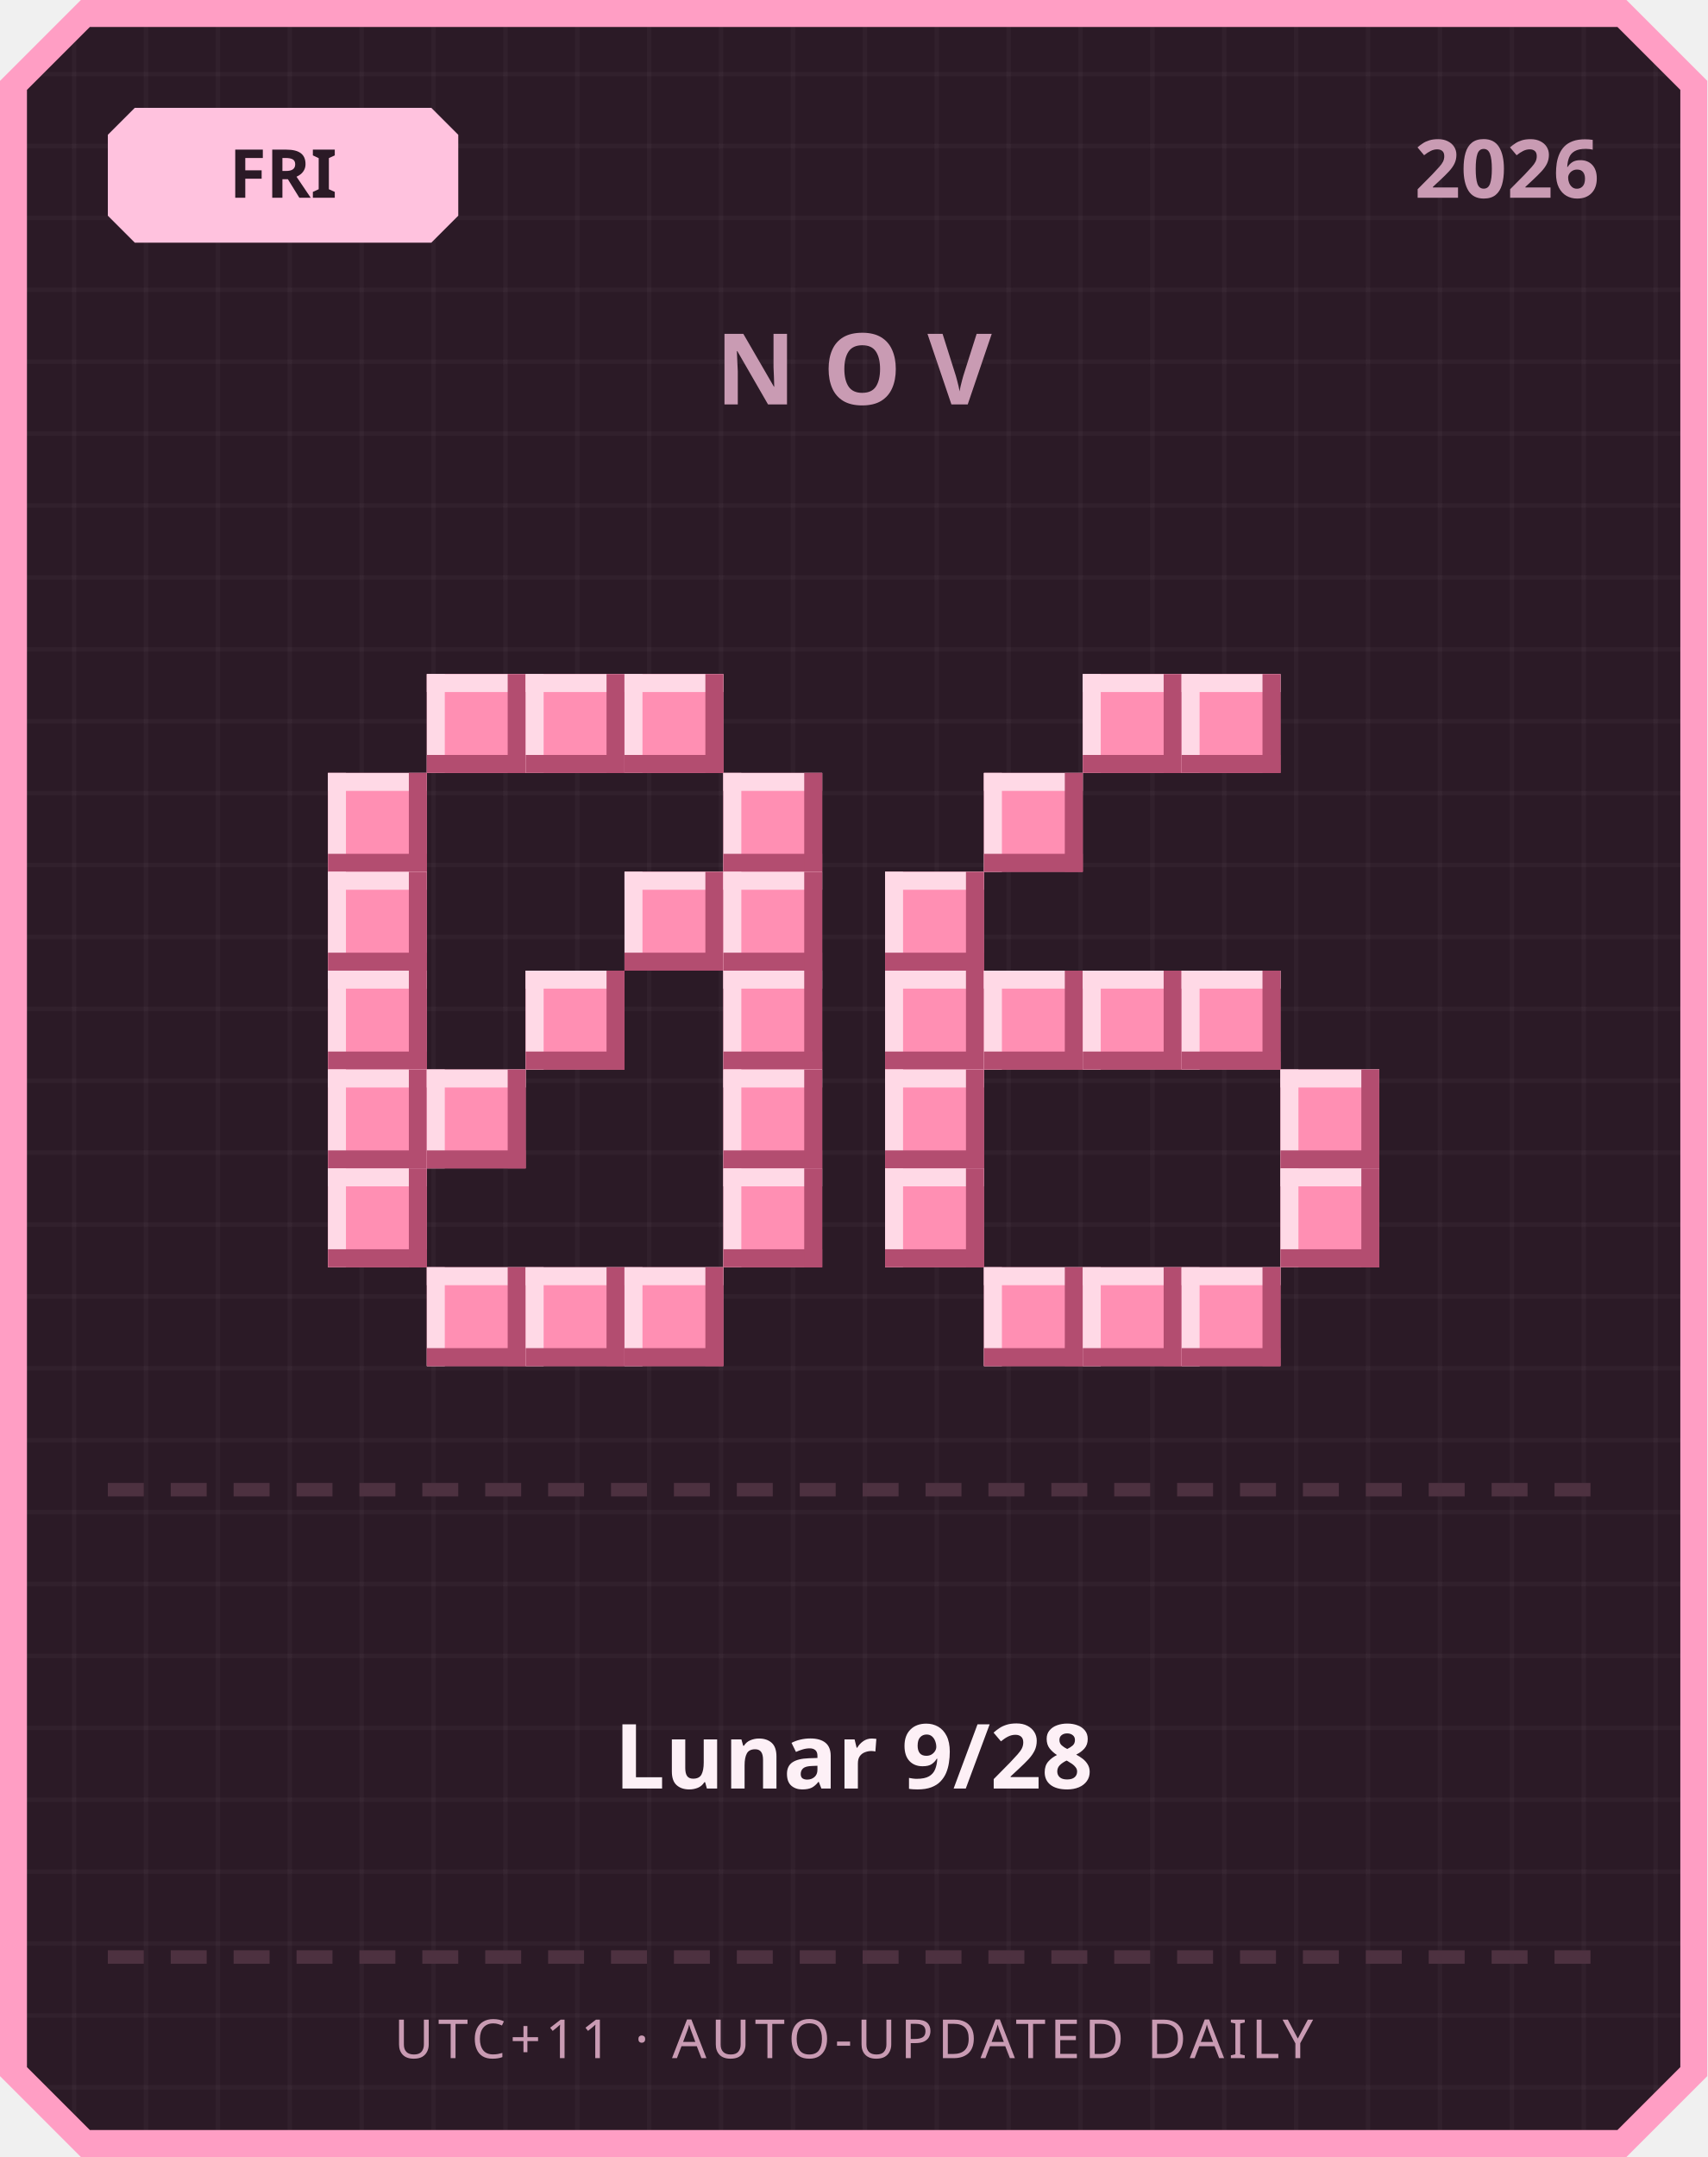
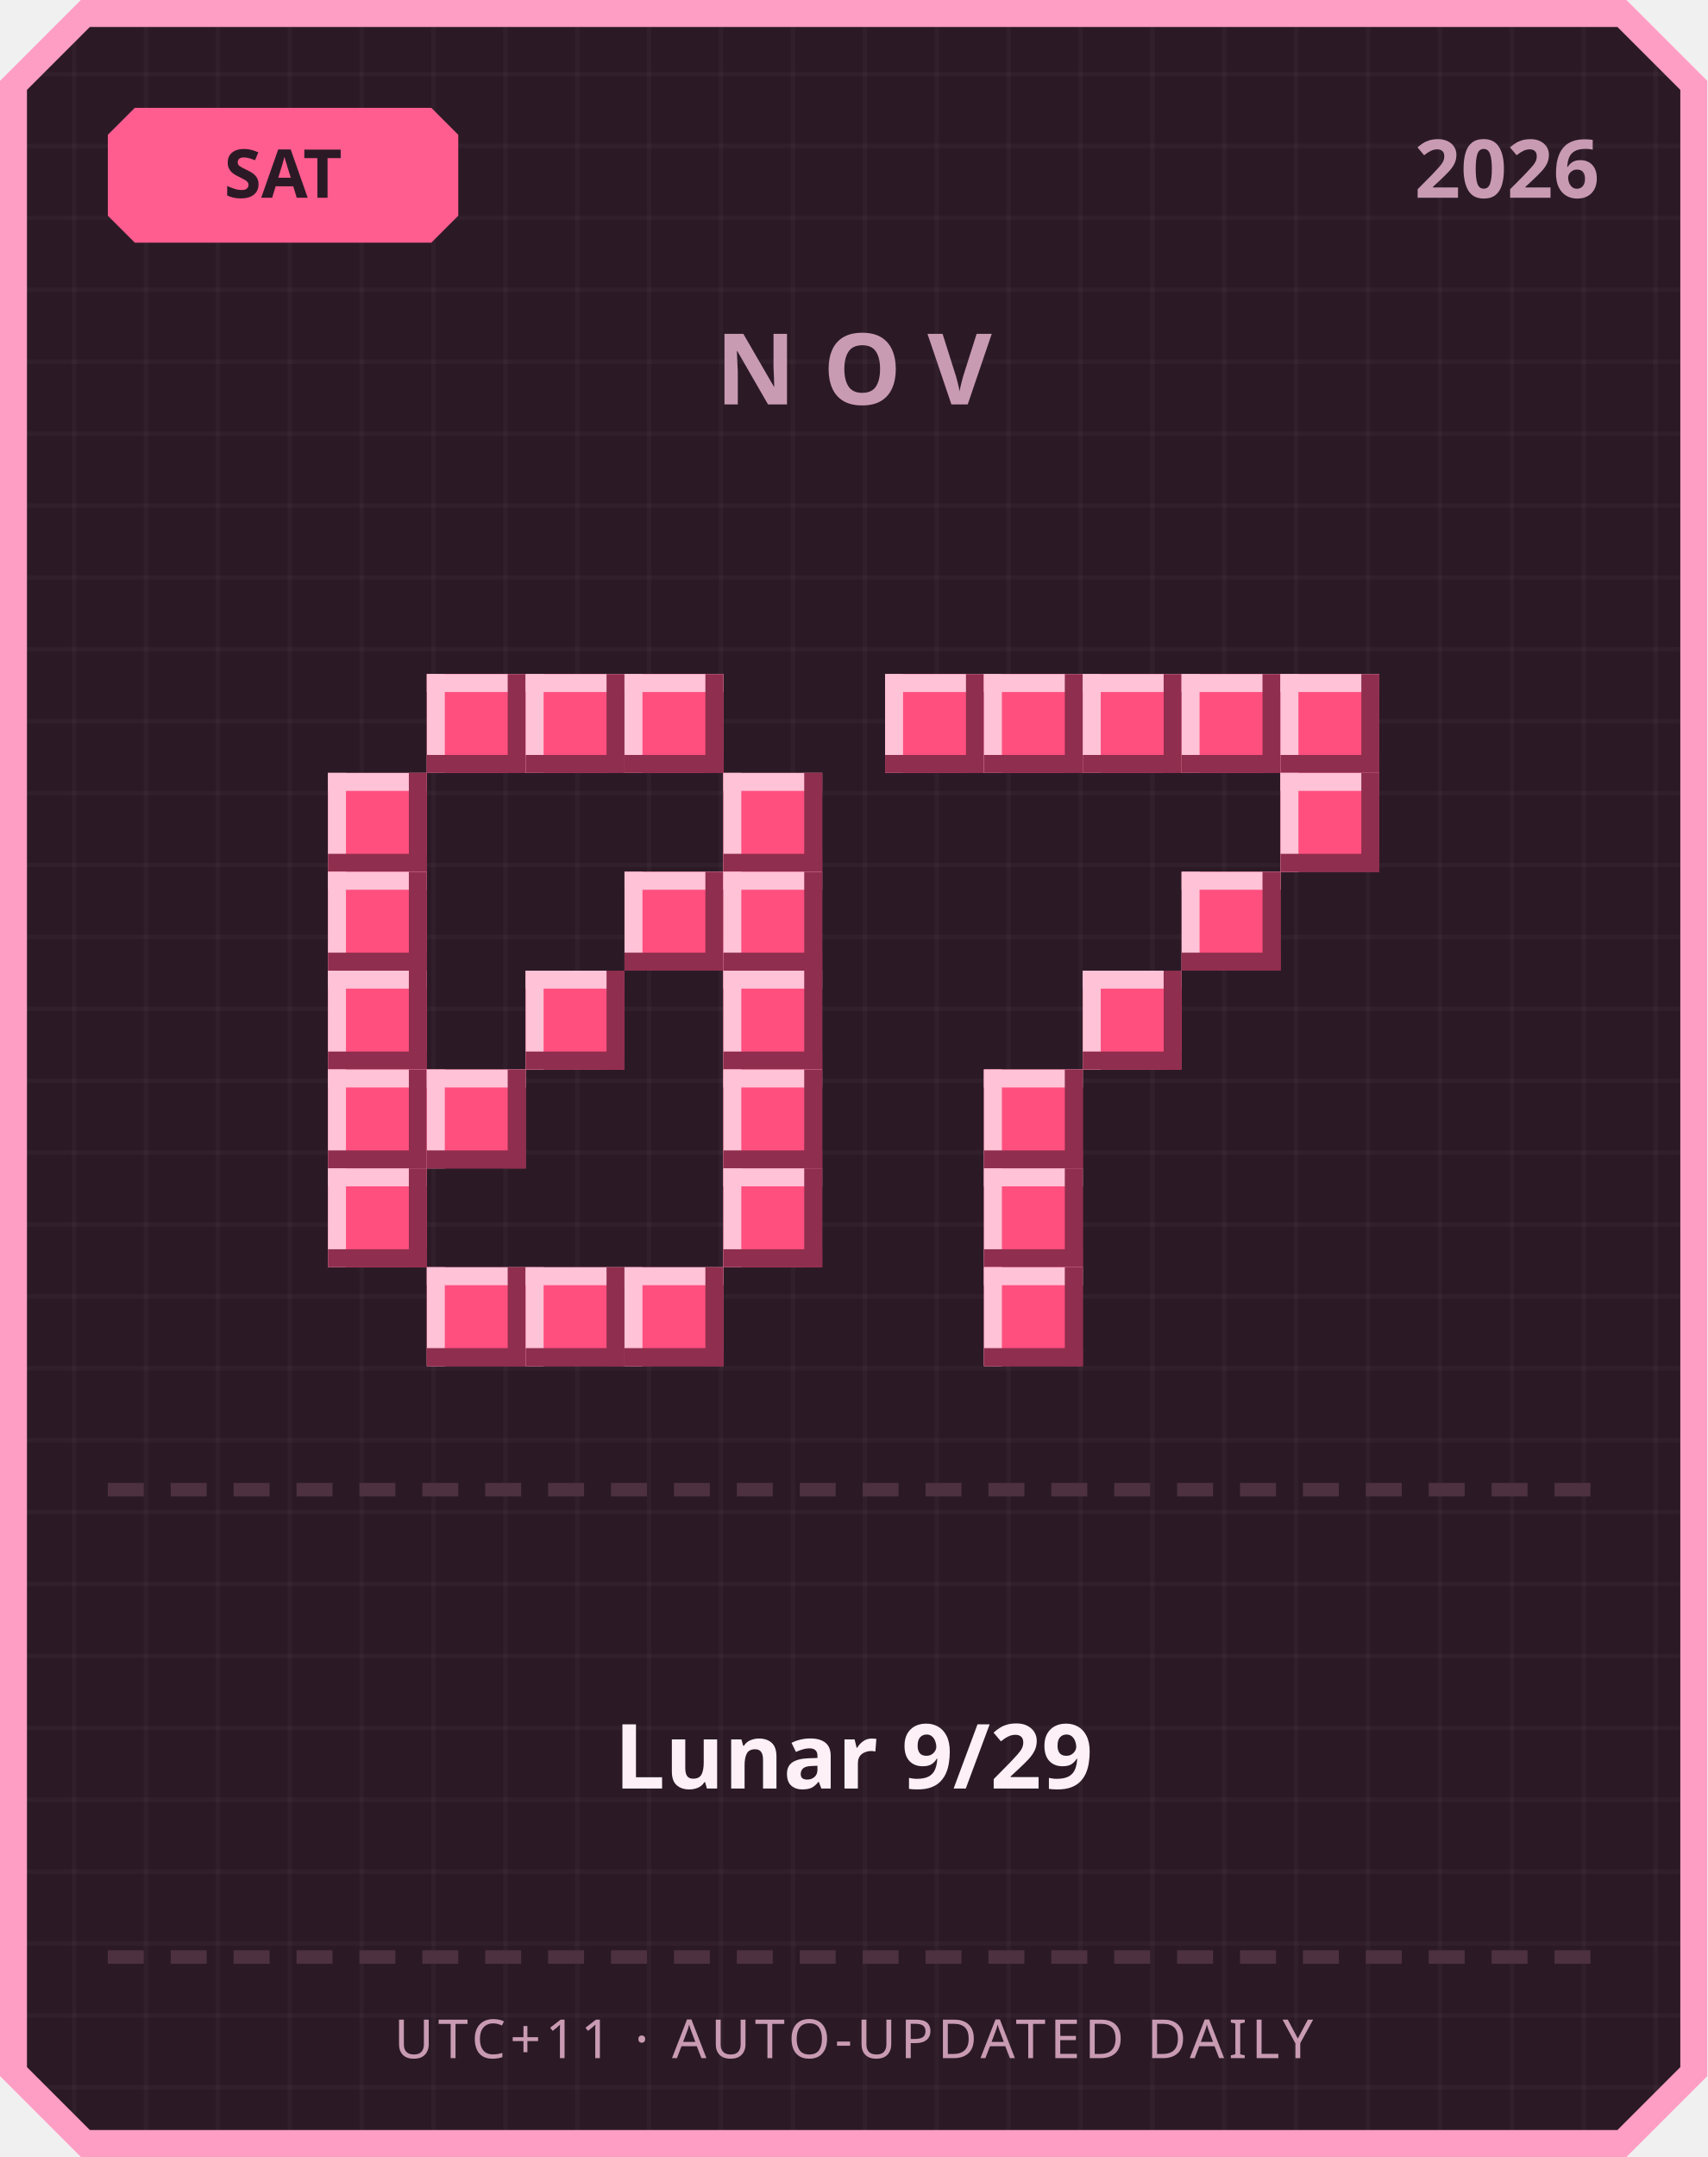
<svg xmlns="http://www.w3.org/2000/svg" width="380" height="480" viewBox="0 0 380 480">
  <defs>
    <pattern id="grid" width="16" height="16" patternUnits="userSpaceOnUse">
      <rect width="16" height="16" fill="#2b1a26" />
      <rect width="1" height="16" fill="#ffffff" opacity="0.03" />
      <rect width="16" height="1" fill="#ffffff" opacity="0.03" />
    </pattern>
  </defs>
  <path d="M 18,0 L 362,0 L 380,18 L 380,462 L 362,480 L 18,480 L 0,462 L 0,18 Z" fill="#ff9ec4" />
  <path d="M 20,6 L 360,6 L 374,20 L 374,460 L 360,474 L 20,474 L 6,460 L 6,20 Z" fill="url(#grid)" />
-   <path d="M 30,24 L 96,24 L 102,30 L 102,48 L 96,54 L 30,54 L 24,48 L 24,30 Z" fill="#ffc2de" />
-   <text x="63" y="44" text-anchor="middle" font-family="'Segoe UI', sans-serif" font-size="15" font-weight="700" fill="#2b1a26">FRI</text>
+   <path d="M 30,24 L 96,24 L 102,30 L 102,48 L 96,54 L 30,54 L 24,48 L 24,30 Z" fill="#ff5d8f" />
+   <text x="63" y="44" text-anchor="middle" font-family="'Segoe UI', sans-serif" font-size="15" font-weight="700" fill="#2b1a26">SAT</text>
  <text x="356" y="44" text-anchor="end" font-family="'Segoe UI', sans-serif" font-size="18" font-weight="700" fill="#c99bb3">2026</text>
  <text x="190" y="90" text-anchor="middle" font-family="'Segoe UI', sans-serif" font-size="22" font-weight="700" letter-spacing="6" fill="#c99bb3">NOV</text>
-   <rect x="95" y="150" width="22" height="22" fill="#ff8fb3" />
-   <rect x="95" y="150" width="22" height="4" fill="#ffd9e6" />
-   <rect x="95" y="150" width="4" height="22" fill="#ffd9e6" />
-   <rect x="95" y="168" width="22" height="4" fill="#b34d70" />
-   <rect x="113" y="150" width="4" height="22" fill="#b34d70" />
-   <rect x="117" y="150" width="22" height="22" fill="#ff8fb3" />
-   <rect x="117" y="150" width="22" height="4" fill="#ffd9e6" />
-   <rect x="117" y="150" width="4" height="22" fill="#ffd9e6" />
-   <rect x="117" y="168" width="22" height="4" fill="#b34d70" />
-   <rect x="135" y="150" width="4" height="22" fill="#b34d70" />
-   <rect x="139" y="150" width="22" height="22" fill="#ff8fb3" />
-   <rect x="139" y="150" width="22" height="4" fill="#ffd9e6" />
-   <rect x="139" y="150" width="4" height="22" fill="#ffd9e6" />
-   <rect x="139" y="168" width="22" height="4" fill="#b34d70" />
-   <rect x="157" y="150" width="4" height="22" fill="#b34d70" />
-   <rect x="73" y="172" width="22" height="22" fill="#ff8fb3" />
-   <rect x="73" y="172" width="22" height="4" fill="#ffd9e6" />
-   <rect x="73" y="172" width="4" height="22" fill="#ffd9e6" />
-   <rect x="73" y="190" width="22" height="4" fill="#b34d70" />
-   <rect x="91" y="172" width="4" height="22" fill="#b34d70" />
-   <rect x="161" y="172" width="22" height="22" fill="#ff8fb3" />
-   <rect x="161" y="172" width="22" height="4" fill="#ffd9e6" />
-   <rect x="161" y="172" width="4" height="22" fill="#ffd9e6" />
-   <rect x="161" y="190" width="22" height="4" fill="#b34d70" />
-   <rect x="179" y="172" width="4" height="22" fill="#b34d70" />
-   <rect x="73" y="194" width="22" height="22" fill="#ff8fb3" />
-   <rect x="73" y="194" width="22" height="4" fill="#ffd9e6" />
-   <rect x="73" y="194" width="4" height="22" fill="#ffd9e6" />
-   <rect x="73" y="212" width="22" height="4" fill="#b34d70" />
-   <rect x="91" y="194" width="4" height="22" fill="#b34d70" />
-   <rect x="139" y="194" width="22" height="22" fill="#ff8fb3" />
-   <rect x="139" y="194" width="22" height="4" fill="#ffd9e6" />
-   <rect x="139" y="194" width="4" height="22" fill="#ffd9e6" />
-   <rect x="139" y="212" width="22" height="4" fill="#b34d70" />
-   <rect x="157" y="194" width="4" height="22" fill="#b34d70" />
-   <rect x="161" y="194" width="22" height="22" fill="#ff8fb3" />
-   <rect x="161" y="194" width="22" height="4" fill="#ffd9e6" />
-   <rect x="161" y="194" width="4" height="22" fill="#ffd9e6" />
-   <rect x="161" y="212" width="22" height="4" fill="#b34d70" />
-   <rect x="179" y="194" width="4" height="22" fill="#b34d70" />
-   <rect x="73" y="216" width="22" height="22" fill="#ff8fb3" />
-   <rect x="73" y="216" width="22" height="4" fill="#ffd9e6" />
-   <rect x="73" y="216" width="4" height="22" fill="#ffd9e6" />
-   <rect x="73" y="234" width="22" height="4" fill="#b34d70" />
-   <rect x="91" y="216" width="4" height="22" fill="#b34d70" />
-   <rect x="117" y="216" width="22" height="22" fill="#ff8fb3" />
-   <rect x="117" y="216" width="22" height="4" fill="#ffd9e6" />
-   <rect x="117" y="216" width="4" height="22" fill="#ffd9e6" />
-   <rect x="117" y="234" width="22" height="4" fill="#b34d70" />
-   <rect x="135" y="216" width="4" height="22" fill="#b34d70" />
-   <rect x="161" y="216" width="22" height="22" fill="#ff8fb3" />
-   <rect x="161" y="216" width="22" height="4" fill="#ffd9e6" />
-   <rect x="161" y="216" width="4" height="22" fill="#ffd9e6" />
-   <rect x="161" y="234" width="22" height="4" fill="#b34d70" />
-   <rect x="179" y="216" width="4" height="22" fill="#b34d70" />
-   <rect x="73" y="238" width="22" height="22" fill="#ff8fb3" />
-   <rect x="73" y="238" width="22" height="4" fill="#ffd9e6" />
-   <rect x="73" y="238" width="4" height="22" fill="#ffd9e6" />
-   <rect x="73" y="256" width="22" height="4" fill="#b34d70" />
-   <rect x="91" y="238" width="4" height="22" fill="#b34d70" />
-   <rect x="95" y="238" width="22" height="22" fill="#ff8fb3" />
-   <rect x="95" y="238" width="22" height="4" fill="#ffd9e6" />
-   <rect x="95" y="238" width="4" height="22" fill="#ffd9e6" />
-   <rect x="95" y="256" width="22" height="4" fill="#b34d70" />
-   <rect x="113" y="238" width="4" height="22" fill="#b34d70" />
-   <rect x="161" y="238" width="22" height="22" fill="#ff8fb3" />
-   <rect x="161" y="238" width="22" height="4" fill="#ffd9e6" />
-   <rect x="161" y="238" width="4" height="22" fill="#ffd9e6" />
-   <rect x="161" y="256" width="22" height="4" fill="#b34d70" />
-   <rect x="179" y="238" width="4" height="22" fill="#b34d70" />
-   <rect x="73" y="260" width="22" height="22" fill="#ff8fb3" />
-   <rect x="73" y="260" width="22" height="4" fill="#ffd9e6" />
-   <rect x="73" y="260" width="4" height="22" fill="#ffd9e6" />
-   <rect x="73" y="278" width="22" height="4" fill="#b34d70" />
-   <rect x="91" y="260" width="4" height="22" fill="#b34d70" />
-   <rect x="161" y="260" width="22" height="22" fill="#ff8fb3" />
-   <rect x="161" y="260" width="22" height="4" fill="#ffd9e6" />
-   <rect x="161" y="260" width="4" height="22" fill="#ffd9e6" />
-   <rect x="161" y="278" width="22" height="4" fill="#b34d70" />
-   <rect x="179" y="260" width="4" height="22" fill="#b34d70" />
-   <rect x="95" y="282" width="22" height="22" fill="#ff8fb3" />
-   <rect x="95" y="282" width="22" height="4" fill="#ffd9e6" />
-   <rect x="95" y="282" width="4" height="22" fill="#ffd9e6" />
-   <rect x="95" y="300" width="22" height="4" fill="#b34d70" />
-   <rect x="113" y="282" width="4" height="22" fill="#b34d70" />
-   <rect x="117" y="282" width="22" height="22" fill="#ff8fb3" />
-   <rect x="117" y="282" width="22" height="4" fill="#ffd9e6" />
-   <rect x="117" y="282" width="4" height="22" fill="#ffd9e6" />
-   <rect x="117" y="300" width="22" height="4" fill="#b34d70" />
-   <rect x="135" y="282" width="4" height="22" fill="#b34d70" />
-   <rect x="139" y="282" width="22" height="22" fill="#ff8fb3" />
-   <rect x="139" y="282" width="22" height="4" fill="#ffd9e6" />
-   <rect x="139" y="282" width="4" height="22" fill="#ffd9e6" />
-   <rect x="139" y="300" width="22" height="4" fill="#b34d70" />
-   <rect x="157" y="282" width="4" height="22" fill="#b34d70" />
-   <rect x="241" y="150" width="22" height="22" fill="#ff8fb3" />
-   <rect x="241" y="150" width="22" height="4" fill="#ffd9e6" />
-   <rect x="241" y="150" width="4" height="22" fill="#ffd9e6" />
-   <rect x="241" y="168" width="22" height="4" fill="#b34d70" />
-   <rect x="259" y="150" width="4" height="22" fill="#b34d70" />
-   <rect x="263" y="150" width="22" height="22" fill="#ff8fb3" />
-   <rect x="263" y="150" width="22" height="4" fill="#ffd9e6" />
-   <rect x="263" y="150" width="4" height="22" fill="#ffd9e6" />
-   <rect x="263" y="168" width="22" height="4" fill="#b34d70" />
-   <rect x="281" y="150" width="4" height="22" fill="#b34d70" />
-   <rect x="219" y="172" width="22" height="22" fill="#ff8fb3" />
-   <rect x="219" y="172" width="22" height="4" fill="#ffd9e6" />
-   <rect x="219" y="172" width="4" height="22" fill="#ffd9e6" />
-   <rect x="219" y="190" width="22" height="4" fill="#b34d70" />
-   <rect x="237" y="172" width="4" height="22" fill="#b34d70" />
-   <rect x="197" y="194" width="22" height="22" fill="#ff8fb3" />
-   <rect x="197" y="194" width="22" height="4" fill="#ffd9e6" />
-   <rect x="197" y="194" width="4" height="22" fill="#ffd9e6" />
-   <rect x="197" y="212" width="22" height="4" fill="#b34d70" />
-   <rect x="215" y="194" width="4" height="22" fill="#b34d70" />
-   <rect x="197" y="216" width="22" height="22" fill="#ff8fb3" />
-   <rect x="197" y="216" width="22" height="4" fill="#ffd9e6" />
-   <rect x="197" y="216" width="4" height="22" fill="#ffd9e6" />
-   <rect x="197" y="234" width="22" height="4" fill="#b34d70" />
-   <rect x="215" y="216" width="4" height="22" fill="#b34d70" />
-   <rect x="219" y="216" width="22" height="22" fill="#ff8fb3" />
-   <rect x="219" y="216" width="22" height="4" fill="#ffd9e6" />
-   <rect x="219" y="216" width="4" height="22" fill="#ffd9e6" />
-   <rect x="219" y="234" width="22" height="4" fill="#b34d70" />
-   <rect x="237" y="216" width="4" height="22" fill="#b34d70" />
-   <rect x="241" y="216" width="22" height="22" fill="#ff8fb3" />
-   <rect x="241" y="216" width="22" height="4" fill="#ffd9e6" />
-   <rect x="241" y="216" width="4" height="22" fill="#ffd9e6" />
-   <rect x="241" y="234" width="22" height="4" fill="#b34d70" />
-   <rect x="259" y="216" width="4" height="22" fill="#b34d70" />
-   <rect x="263" y="216" width="22" height="22" fill="#ff8fb3" />
-   <rect x="263" y="216" width="22" height="4" fill="#ffd9e6" />
-   <rect x="263" y="216" width="4" height="22" fill="#ffd9e6" />
-   <rect x="263" y="234" width="22" height="4" fill="#b34d70" />
-   <rect x="281" y="216" width="4" height="22" fill="#b34d70" />
-   <rect x="197" y="238" width="22" height="22" fill="#ff8fb3" />
-   <rect x="197" y="238" width="22" height="4" fill="#ffd9e6" />
-   <rect x="197" y="238" width="4" height="22" fill="#ffd9e6" />
-   <rect x="197" y="256" width="22" height="4" fill="#b34d70" />
-   <rect x="215" y="238" width="4" height="22" fill="#b34d70" />
-   <rect x="285" y="238" width="22" height="22" fill="#ff8fb3" />
-   <rect x="285" y="238" width="22" height="4" fill="#ffd9e6" />
-   <rect x="285" y="238" width="4" height="22" fill="#ffd9e6" />
-   <rect x="285" y="256" width="22" height="4" fill="#b34d70" />
-   <rect x="303" y="238" width="4" height="22" fill="#b34d70" />
-   <rect x="197" y="260" width="22" height="22" fill="#ff8fb3" />
-   <rect x="197" y="260" width="22" height="4" fill="#ffd9e6" />
-   <rect x="197" y="260" width="4" height="22" fill="#ffd9e6" />
-   <rect x="197" y="278" width="22" height="4" fill="#b34d70" />
-   <rect x="215" y="260" width="4" height="22" fill="#b34d70" />
-   <rect x="285" y="260" width="22" height="22" fill="#ff8fb3" />
-   <rect x="285" y="260" width="22" height="4" fill="#ffd9e6" />
-   <rect x="285" y="260" width="4" height="22" fill="#ffd9e6" />
-   <rect x="285" y="278" width="22" height="4" fill="#b34d70" />
-   <rect x="303" y="260" width="4" height="22" fill="#b34d70" />
-   <rect x="219" y="282" width="22" height="22" fill="#ff8fb3" />
-   <rect x="219" y="282" width="22" height="4" fill="#ffd9e6" />
-   <rect x="219" y="282" width="4" height="22" fill="#ffd9e6" />
-   <rect x="219" y="300" width="22" height="4" fill="#b34d70" />
-   <rect x="237" y="282" width="4" height="22" fill="#b34d70" />
-   <rect x="241" y="282" width="22" height="22" fill="#ff8fb3" />
-   <rect x="241" y="282" width="22" height="4" fill="#ffd9e6" />
-   <rect x="241" y="282" width="4" height="22" fill="#ffd9e6" />
-   <rect x="241" y="300" width="22" height="4" fill="#b34d70" />
-   <rect x="259" y="282" width="4" height="22" fill="#b34d70" />
-   <rect x="263" y="282" width="22" height="22" fill="#ff8fb3" />
-   <rect x="263" y="282" width="22" height="4" fill="#ffd9e6" />
-   <rect x="263" y="282" width="4" height="22" fill="#ffd9e6" />
-   <rect x="263" y="300" width="22" height="4" fill="#b34d70" />
-   <rect x="281" y="282" width="4" height="22" fill="#b34d70" />
+   <rect x="95" y="150" width="22" height="22" fill="#ff4f7e" />
+   <rect x="95" y="150" width="22" height="4" fill="#ffc2d6" />
+   <rect x="95" y="150" width="4" height="22" fill="#ffc2d6" />
+   <rect x="95" y="168" width="22" height="4" fill="#8f2e4e" />
+   <rect x="113" y="150" width="4" height="22" fill="#8f2e4e" />
+   <rect x="117" y="150" width="22" height="22" fill="#ff4f7e" />
+   <rect x="117" y="150" width="22" height="4" fill="#ffc2d6" />
+   <rect x="117" y="150" width="4" height="22" fill="#ffc2d6" />
+   <rect x="117" y="168" width="22" height="4" fill="#8f2e4e" />
+   <rect x="135" y="150" width="4" height="22" fill="#8f2e4e" />
+   <rect x="139" y="150" width="22" height="22" fill="#ff4f7e" />
+   <rect x="139" y="150" width="22" height="4" fill="#ffc2d6" />
+   <rect x="139" y="150" width="4" height="22" fill="#ffc2d6" />
+   <rect x="139" y="168" width="22" height="4" fill="#8f2e4e" />
+   <rect x="157" y="150" width="4" height="22" fill="#8f2e4e" />
+   <rect x="73" y="172" width="22" height="22" fill="#ff4f7e" />
+   <rect x="73" y="172" width="22" height="4" fill="#ffc2d6" />
+   <rect x="73" y="172" width="4" height="22" fill="#ffc2d6" />
+   <rect x="73" y="190" width="22" height="4" fill="#8f2e4e" />
+   <rect x="91" y="172" width="4" height="22" fill="#8f2e4e" />
+   <rect x="161" y="172" width="22" height="22" fill="#ff4f7e" />
+   <rect x="161" y="172" width="22" height="4" fill="#ffc2d6" />
+   <rect x="161" y="172" width="4" height="22" fill="#ffc2d6" />
+   <rect x="161" y="190" width="22" height="4" fill="#8f2e4e" />
+   <rect x="179" y="172" width="4" height="22" fill="#8f2e4e" />
+   <rect x="73" y="194" width="22" height="22" fill="#ff4f7e" />
+   <rect x="73" y="194" width="22" height="4" fill="#ffc2d6" />
+   <rect x="73" y="194" width="4" height="22" fill="#ffc2d6" />
+   <rect x="73" y="212" width="22" height="4" fill="#8f2e4e" />
+   <rect x="91" y="194" width="4" height="22" fill="#8f2e4e" />
+   <rect x="139" y="194" width="22" height="22" fill="#ff4f7e" />
+   <rect x="139" y="194" width="22" height="4" fill="#ffc2d6" />
+   <rect x="139" y="194" width="4" height="22" fill="#ffc2d6" />
+   <rect x="139" y="212" width="22" height="4" fill="#8f2e4e" />
+   <rect x="157" y="194" width="4" height="22" fill="#8f2e4e" />
+   <rect x="161" y="194" width="22" height="22" fill="#ff4f7e" />
+   <rect x="161" y="194" width="22" height="4" fill="#ffc2d6" />
+   <rect x="161" y="194" width="4" height="22" fill="#ffc2d6" />
+   <rect x="161" y="212" width="22" height="4" fill="#8f2e4e" />
+   <rect x="179" y="194" width="4" height="22" fill="#8f2e4e" />
+   <rect x="73" y="216" width="22" height="22" fill="#ff4f7e" />
+   <rect x="73" y="216" width="22" height="4" fill="#ffc2d6" />
+   <rect x="73" y="216" width="4" height="22" fill="#ffc2d6" />
+   <rect x="73" y="234" width="22" height="4" fill="#8f2e4e" />
+   <rect x="91" y="216" width="4" height="22" fill="#8f2e4e" />
+   <rect x="117" y="216" width="22" height="22" fill="#ff4f7e" />
+   <rect x="117" y="216" width="22" height="4" fill="#ffc2d6" />
+   <rect x="117" y="216" width="4" height="22" fill="#ffc2d6" />
+   <rect x="117" y="234" width="22" height="4" fill="#8f2e4e" />
+   <rect x="135" y="216" width="4" height="22" fill="#8f2e4e" />
+   <rect x="161" y="216" width="22" height="22" fill="#ff4f7e" />
+   <rect x="161" y="216" width="22" height="4" fill="#ffc2d6" />
+   <rect x="161" y="216" width="4" height="22" fill="#ffc2d6" />
+   <rect x="161" y="234" width="22" height="4" fill="#8f2e4e" />
+   <rect x="179" y="216" width="4" height="22" fill="#8f2e4e" />
+   <rect x="73" y="238" width="22" height="22" fill="#ff4f7e" />
+   <rect x="73" y="238" width="22" height="4" fill="#ffc2d6" />
+   <rect x="73" y="238" width="4" height="22" fill="#ffc2d6" />
+   <rect x="73" y="256" width="22" height="4" fill="#8f2e4e" />
+   <rect x="91" y="238" width="4" height="22" fill="#8f2e4e" />
+   <rect x="95" y="238" width="22" height="22" fill="#ff4f7e" />
+   <rect x="95" y="238" width="22" height="4" fill="#ffc2d6" />
+   <rect x="95" y="238" width="4" height="22" fill="#ffc2d6" />
+   <rect x="95" y="256" width="22" height="4" fill="#8f2e4e" />
+   <rect x="113" y="238" width="4" height="22" fill="#8f2e4e" />
+   <rect x="161" y="238" width="22" height="22" fill="#ff4f7e" />
+   <rect x="161" y="238" width="22" height="4" fill="#ffc2d6" />
+   <rect x="161" y="238" width="4" height="22" fill="#ffc2d6" />
+   <rect x="161" y="256" width="22" height="4" fill="#8f2e4e" />
+   <rect x="179" y="238" width="4" height="22" fill="#8f2e4e" />
+   <rect x="73" y="260" width="22" height="22" fill="#ff4f7e" />
+   <rect x="73" y="260" width="22" height="4" fill="#ffc2d6" />
+   <rect x="73" y="260" width="4" height="22" fill="#ffc2d6" />
+   <rect x="73" y="278" width="22" height="4" fill="#8f2e4e" />
+   <rect x="91" y="260" width="4" height="22" fill="#8f2e4e" />
+   <rect x="161" y="260" width="22" height="22" fill="#ff4f7e" />
+   <rect x="161" y="260" width="22" height="4" fill="#ffc2d6" />
+   <rect x="161" y="260" width="4" height="22" fill="#ffc2d6" />
+   <rect x="161" y="278" width="22" height="4" fill="#8f2e4e" />
+   <rect x="179" y="260" width="4" height="22" fill="#8f2e4e" />
+   <rect x="95" y="282" width="22" height="22" fill="#ff4f7e" />
+   <rect x="95" y="282" width="22" height="4" fill="#ffc2d6" />
+   <rect x="95" y="282" width="4" height="22" fill="#ffc2d6" />
+   <rect x="95" y="300" width="22" height="4" fill="#8f2e4e" />
+   <rect x="113" y="282" width="4" height="22" fill="#8f2e4e" />
+   <rect x="117" y="282" width="22" height="22" fill="#ff4f7e" />
+   <rect x="117" y="282" width="22" height="4" fill="#ffc2d6" />
+   <rect x="117" y="282" width="4" height="22" fill="#ffc2d6" />
+   <rect x="117" y="300" width="22" height="4" fill="#8f2e4e" />
+   <rect x="135" y="282" width="4" height="22" fill="#8f2e4e" />
+   <rect x="139" y="282" width="22" height="22" fill="#ff4f7e" />
+   <rect x="139" y="282" width="22" height="4" fill="#ffc2d6" />
+   <rect x="139" y="282" width="4" height="22" fill="#ffc2d6" />
+   <rect x="139" y="300" width="22" height="4" fill="#8f2e4e" />
+   <rect x="157" y="282" width="4" height="22" fill="#8f2e4e" />
+   <rect x="197" y="150" width="22" height="22" fill="#ff4f7e" />
+   <rect x="197" y="150" width="22" height="4" fill="#ffc2d6" />
+   <rect x="197" y="150" width="4" height="22" fill="#ffc2d6" />
+   <rect x="197" y="168" width="22" height="4" fill="#8f2e4e" />
+   <rect x="215" y="150" width="4" height="22" fill="#8f2e4e" />
+   <rect x="219" y="150" width="22" height="22" fill="#ff4f7e" />
+   <rect x="219" y="150" width="22" height="4" fill="#ffc2d6" />
+   <rect x="219" y="150" width="4" height="22" fill="#ffc2d6" />
+   <rect x="219" y="168" width="22" height="4" fill="#8f2e4e" />
+   <rect x="237" y="150" width="4" height="22" fill="#8f2e4e" />
+   <rect x="241" y="150" width="22" height="22" fill="#ff4f7e" />
+   <rect x="241" y="150" width="22" height="4" fill="#ffc2d6" />
+   <rect x="241" y="150" width="4" height="22" fill="#ffc2d6" />
+   <rect x="241" y="168" width="22" height="4" fill="#8f2e4e" />
+   <rect x="259" y="150" width="4" height="22" fill="#8f2e4e" />
+   <rect x="263" y="150" width="22" height="22" fill="#ff4f7e" />
+   <rect x="263" y="150" width="22" height="4" fill="#ffc2d6" />
+   <rect x="263" y="150" width="4" height="22" fill="#ffc2d6" />
+   <rect x="263" y="168" width="22" height="4" fill="#8f2e4e" />
+   <rect x="281" y="150" width="4" height="22" fill="#8f2e4e" />
+   <rect x="285" y="150" width="22" height="22" fill="#ff4f7e" />
+   <rect x="285" y="150" width="22" height="4" fill="#ffc2d6" />
+   <rect x="285" y="150" width="4" height="22" fill="#ffc2d6" />
+   <rect x="285" y="168" width="22" height="4" fill="#8f2e4e" />
+   <rect x="303" y="150" width="4" height="22" fill="#8f2e4e" />
+   <rect x="285" y="172" width="22" height="22" fill="#ff4f7e" />
+   <rect x="285" y="172" width="22" height="4" fill="#ffc2d6" />
+   <rect x="285" y="172" width="4" height="22" fill="#ffc2d6" />
+   <rect x="285" y="190" width="22" height="4" fill="#8f2e4e" />
+   <rect x="303" y="172" width="4" height="22" fill="#8f2e4e" />
+   <rect x="263" y="194" width="22" height="22" fill="#ff4f7e" />
+   <rect x="263" y="194" width="22" height="4" fill="#ffc2d6" />
+   <rect x="263" y="194" width="4" height="22" fill="#ffc2d6" />
+   <rect x="263" y="212" width="22" height="4" fill="#8f2e4e" />
+   <rect x="281" y="194" width="4" height="22" fill="#8f2e4e" />
+   <rect x="241" y="216" width="22" height="22" fill="#ff4f7e" />
+   <rect x="241" y="216" width="22" height="4" fill="#ffc2d6" />
+   <rect x="241" y="216" width="4" height="22" fill="#ffc2d6" />
+   <rect x="241" y="234" width="22" height="4" fill="#8f2e4e" />
+   <rect x="259" y="216" width="4" height="22" fill="#8f2e4e" />
+   <rect x="219" y="238" width="22" height="22" fill="#ff4f7e" />
+   <rect x="219" y="238" width="22" height="4" fill="#ffc2d6" />
+   <rect x="219" y="238" width="4" height="22" fill="#ffc2d6" />
+   <rect x="219" y="256" width="22" height="4" fill="#8f2e4e" />
+   <rect x="237" y="238" width="4" height="22" fill="#8f2e4e" />
+   <rect x="219" y="260" width="22" height="22" fill="#ff4f7e" />
+   <rect x="219" y="260" width="22" height="4" fill="#ffc2d6" />
+   <rect x="219" y="260" width="4" height="22" fill="#ffc2d6" />
+   <rect x="219" y="278" width="22" height="4" fill="#8f2e4e" />
+   <rect x="237" y="260" width="4" height="22" fill="#8f2e4e" />
+   <rect x="219" y="282" width="22" height="22" fill="#ff4f7e" />
+   <rect x="219" y="282" width="22" height="4" fill="#ffc2d6" />
+   <rect x="219" y="282" width="4" height="22" fill="#ffc2d6" />
+   <rect x="219" y="300" width="22" height="4" fill="#8f2e4e" />
+   <rect x="237" y="282" width="4" height="22" fill="#8f2e4e" />
  <rect x="24" y="330" width="8" height="3" fill="#4d3140" />
  <rect x="38" y="330" width="8" height="3" fill="#4d3140" />
  <rect x="52" y="330" width="8" height="3" fill="#4d3140" />
  <rect x="66" y="330" width="8" height="3" fill="#4d3140" />
  <rect x="80" y="330" width="8" height="3" fill="#4d3140" />
  <rect x="94" y="330" width="8" height="3" fill="#4d3140" />
  <rect x="108" y="330" width="8" height="3" fill="#4d3140" />
  <rect x="122" y="330" width="8" height="3" fill="#4d3140" />
  <rect x="136" y="330" width="8" height="3" fill="#4d3140" />
  <rect x="150" y="330" width="8" height="3" fill="#4d3140" />
  <rect x="164" y="330" width="8" height="3" fill="#4d3140" />
  <rect x="178" y="330" width="8" height="3" fill="#4d3140" />
  <rect x="192" y="330" width="8" height="3" fill="#4d3140" />
  <rect x="206" y="330" width="8" height="3" fill="#4d3140" />
  <rect x="220" y="330" width="8" height="3" fill="#4d3140" />
  <rect x="234" y="330" width="8" height="3" fill="#4d3140" />
  <rect x="248" y="330" width="8" height="3" fill="#4d3140" />
  <rect x="262" y="330" width="8" height="3" fill="#4d3140" />
  <rect x="276" y="330" width="8" height="3" fill="#4d3140" />
  <rect x="290" y="330" width="8" height="3" fill="#4d3140" />
  <rect x="304" y="330" width="8" height="3" fill="#4d3140" />
  <rect x="318" y="330" width="8" height="3" fill="#4d3140" />
  <rect x="332" y="330" width="8" height="3" fill="#4d3140" />
  <rect x="346" y="330" width="8" height="3" fill="#4d3140" />
-   <text x="190" y="398" text-anchor="middle" font-family="'Segoe UI', 'Microsoft JhengHei', sans-serif" font-size="20" font-weight="700" fill="#fdf0f6">Lunar 9/28</text>
+   <text x="190" y="398" text-anchor="middle" font-family="'Segoe UI', 'Microsoft JhengHei', sans-serif" font-size="20" font-weight="700" fill="#fdf0f6">Lunar 9/29</text>
  <rect x="24" y="434" width="8" height="3" fill="#4d3140" />
  <rect x="38" y="434" width="8" height="3" fill="#4d3140" />
  <rect x="52" y="434" width="8" height="3" fill="#4d3140" />
  <rect x="66" y="434" width="8" height="3" fill="#4d3140" />
  <rect x="80" y="434" width="8" height="3" fill="#4d3140" />
  <rect x="94" y="434" width="8" height="3" fill="#4d3140" />
  <rect x="108" y="434" width="8" height="3" fill="#4d3140" />
  <rect x="122" y="434" width="8" height="3" fill="#4d3140" />
  <rect x="136" y="434" width="8" height="3" fill="#4d3140" />
  <rect x="150" y="434" width="8" height="3" fill="#4d3140" />
  <rect x="164" y="434" width="8" height="3" fill="#4d3140" />
  <rect x="178" y="434" width="8" height="3" fill="#4d3140" />
  <rect x="192" y="434" width="8" height="3" fill="#4d3140" />
  <rect x="206" y="434" width="8" height="3" fill="#4d3140" />
  <rect x="220" y="434" width="8" height="3" fill="#4d3140" />
  <rect x="234" y="434" width="8" height="3" fill="#4d3140" />
  <rect x="248" y="434" width="8" height="3" fill="#4d3140" />
  <rect x="262" y="434" width="8" height="3" fill="#4d3140" />
  <rect x="276" y="434" width="8" height="3" fill="#4d3140" />
  <rect x="290" y="434" width="8" height="3" fill="#4d3140" />
  <rect x="304" y="434" width="8" height="3" fill="#4d3140" />
  <rect x="318" y="434" width="8" height="3" fill="#4d3140" />
  <rect x="332" y="434" width="8" height="3" fill="#4d3140" />
  <rect x="346" y="434" width="8" height="3" fill="#4d3140" />
  <text x="190" y="458" text-anchor="middle" font-family="'Segoe UI', sans-serif" font-size="12" letter-spacing="1" fill="#c99bb3">UTC+11 · AUTO-UPDATED DAILY</text>
</svg>
